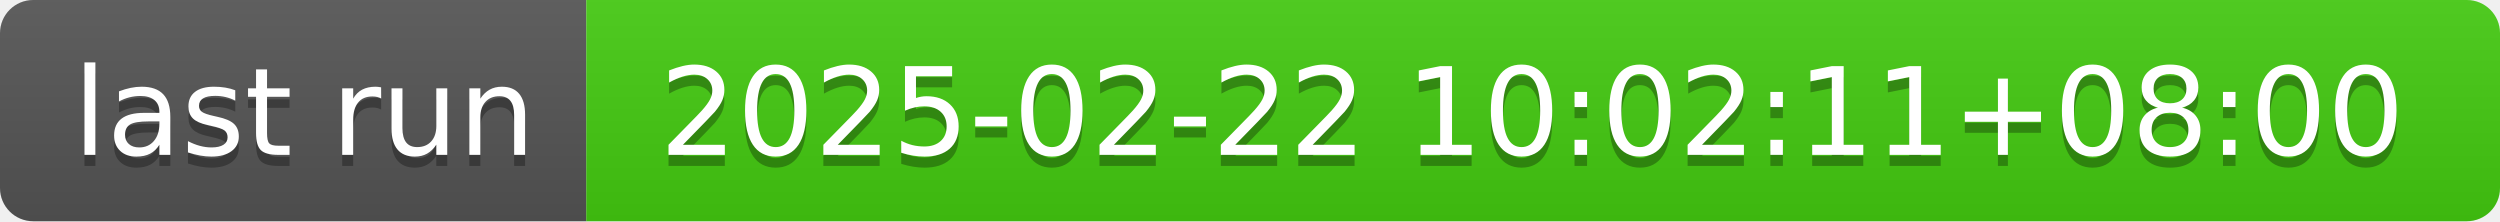
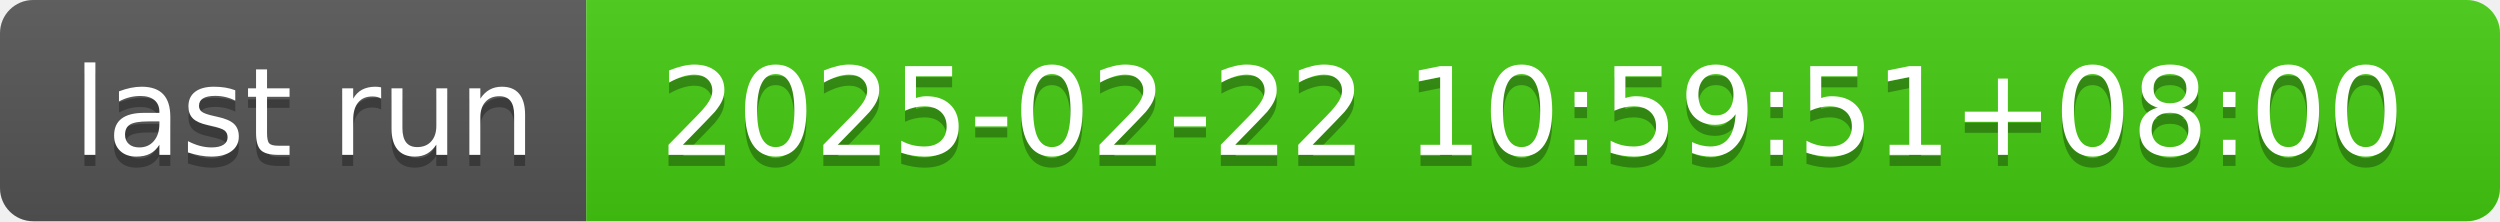
- <svg xmlns="http://www.w3.org/2000/svg" width="226" height="20" role="img" aria-label="last run: 2025-02-22 10:02:11+08:00">
+ <svg xmlns="http://www.w3.org/2000/svg" width="226" height="20" role="img" aria-label="last run: 2025-02-22 10:59:51+08:00">
  <linearGradient id="s" x2="0" y2="100%">
    <stop offset="0" stop-color="#bbb" stop-opacity=".1" />
    <stop offset="1" stop-opacity=".1" />
  </linearGradient>
  <clipPath id="r">
    <rect width="226" height="20" rx="3" fill="#fff" />
  </clipPath>
  <g clip-path="url(#r)">
    <rect width="53" height="20" fill="#555" />
    <rect x="53" width="173" height="20" fill="#4c1" />
    <rect width="226" height="20" fill="url(#s)" />
  </g>
  <g fill="#fff" text-anchor="middle" font-family="Verdana,Geneva,DejaVu Sans,sans-serif" text-rendering="geometricPrecision" font-size="110">
    <text aria-hidden="true" x="275" y="150" fill="#010101" fill-opacity=".3" transform="scale(.1)" textLength="430">last run</text>
    <text x="275" y="140" transform="scale(.1)" fill="#fff" textLength="430">last run</text>
-     <text aria-hidden="true" x="1385" y="150" fill="#010101" fill-opacity=".3" transform="scale(.1)" textLength="1630">2025-02-22 10:02:11+08:00</text>
-     <text x="1385" y="140" transform="scale(.1)" fill="#fff" textLength="1630">2025-02-22 10:02:11+08:00</text>
+     <text aria-hidden="true" x="1385" y="150" fill="#010101" fill-opacity=".3" transform="scale(.1)" textLength="1630">2025-02-22 10:59:51+08:00</text>
+     <text x="1385" y="140" transform="scale(.1)" fill="#fff" textLength="1630">2025-02-22 10:59:51+08:00</text>
  </g>
</svg>
